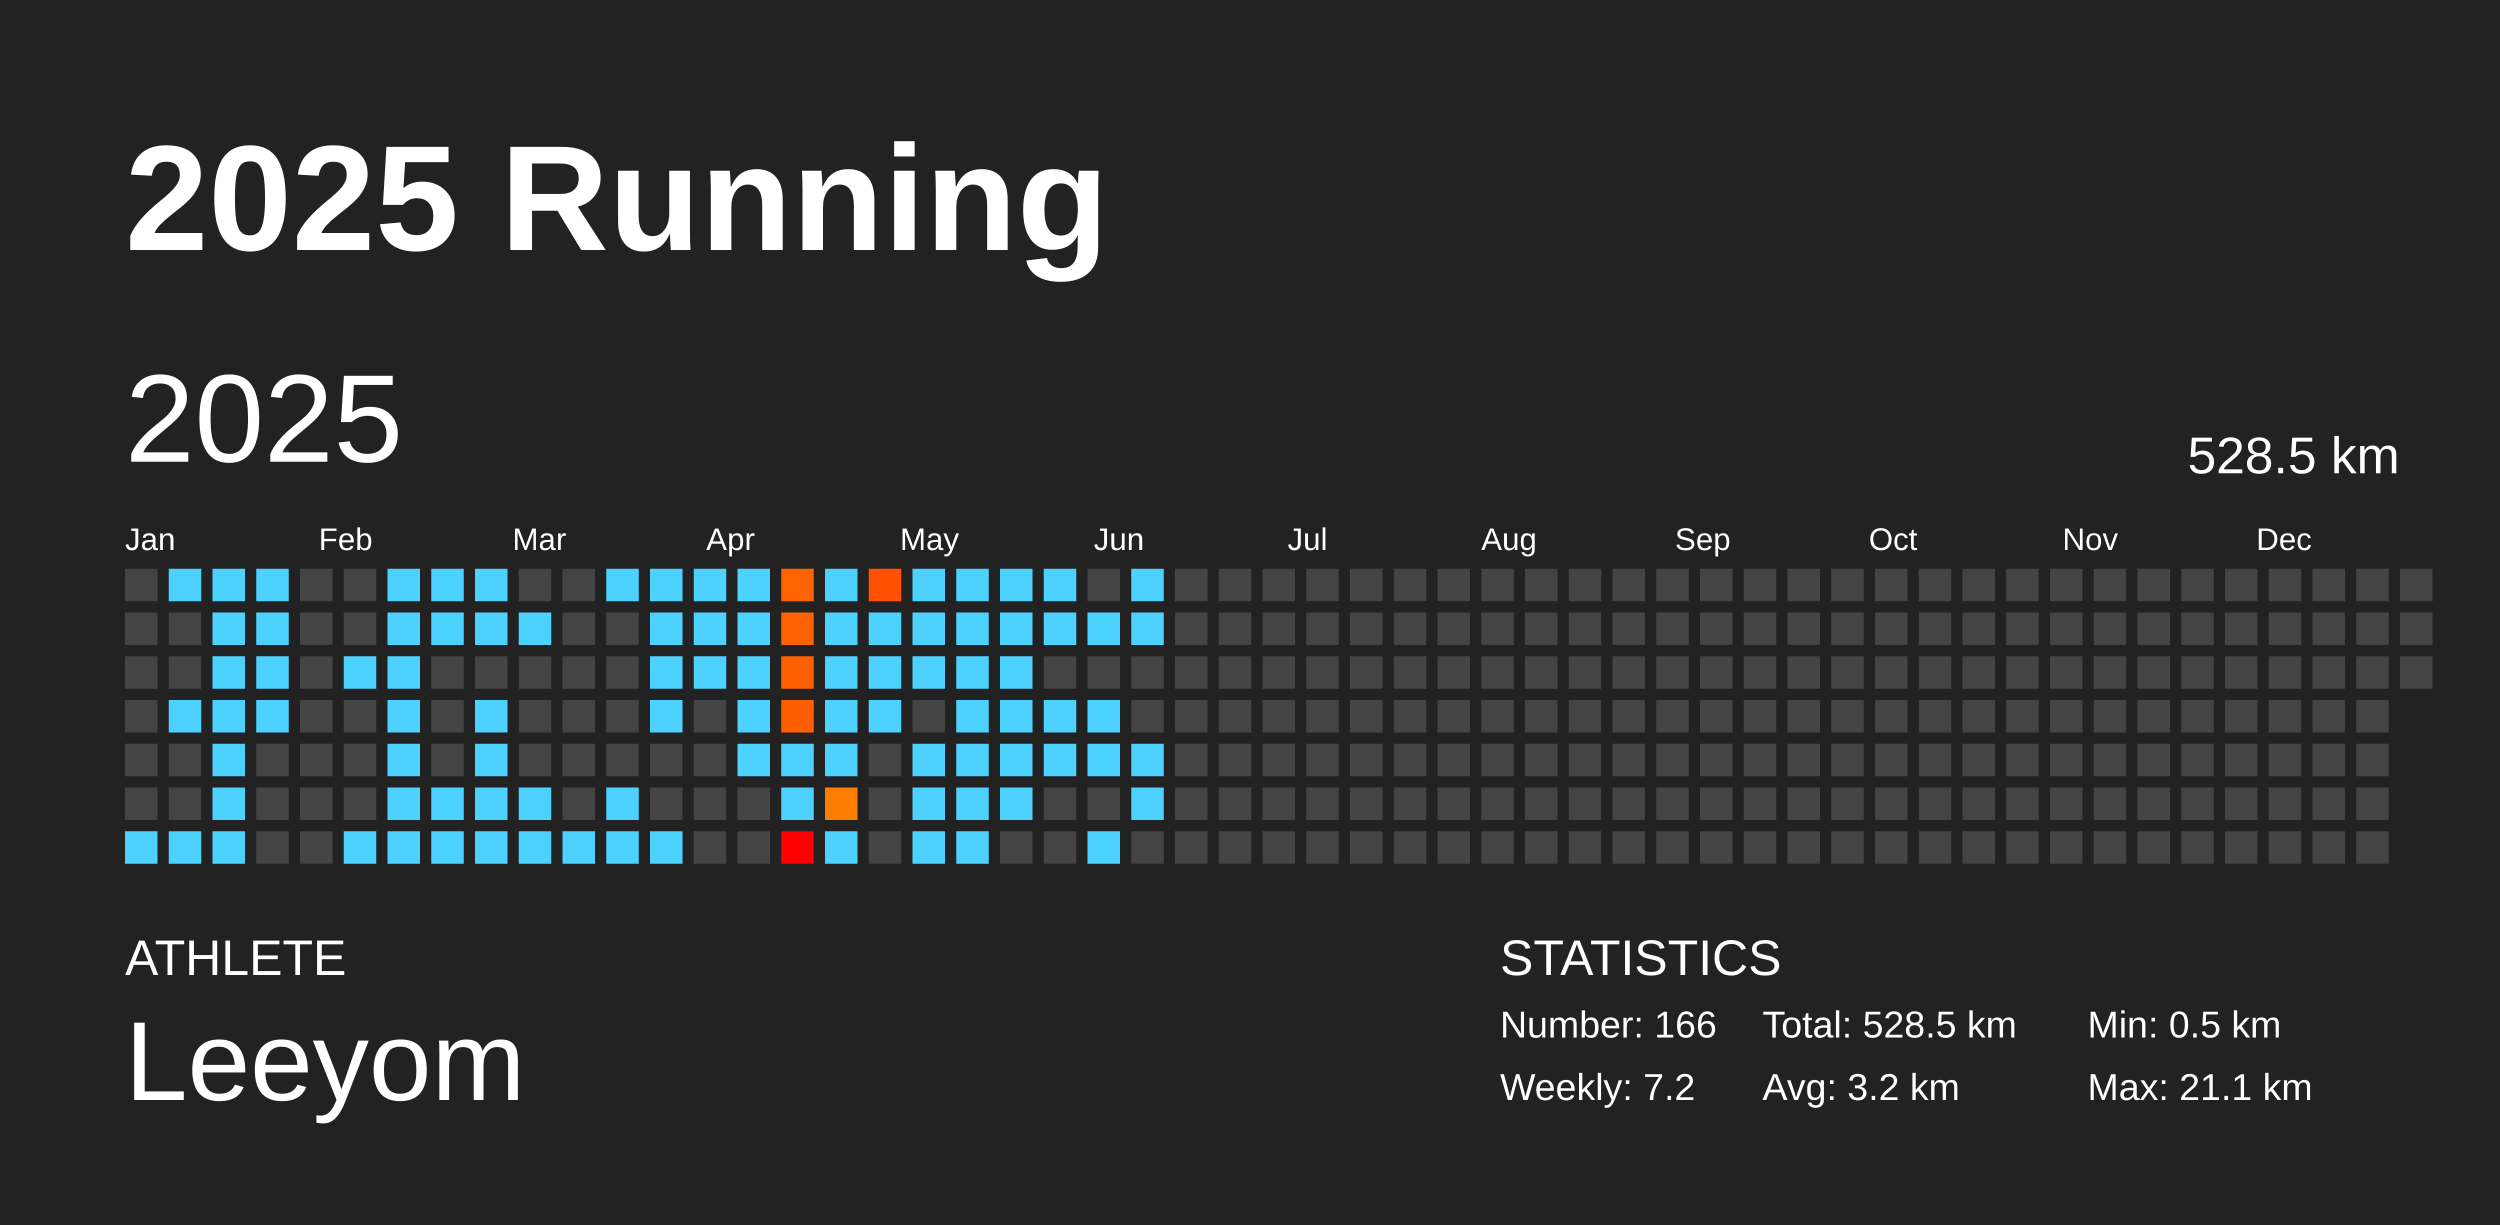
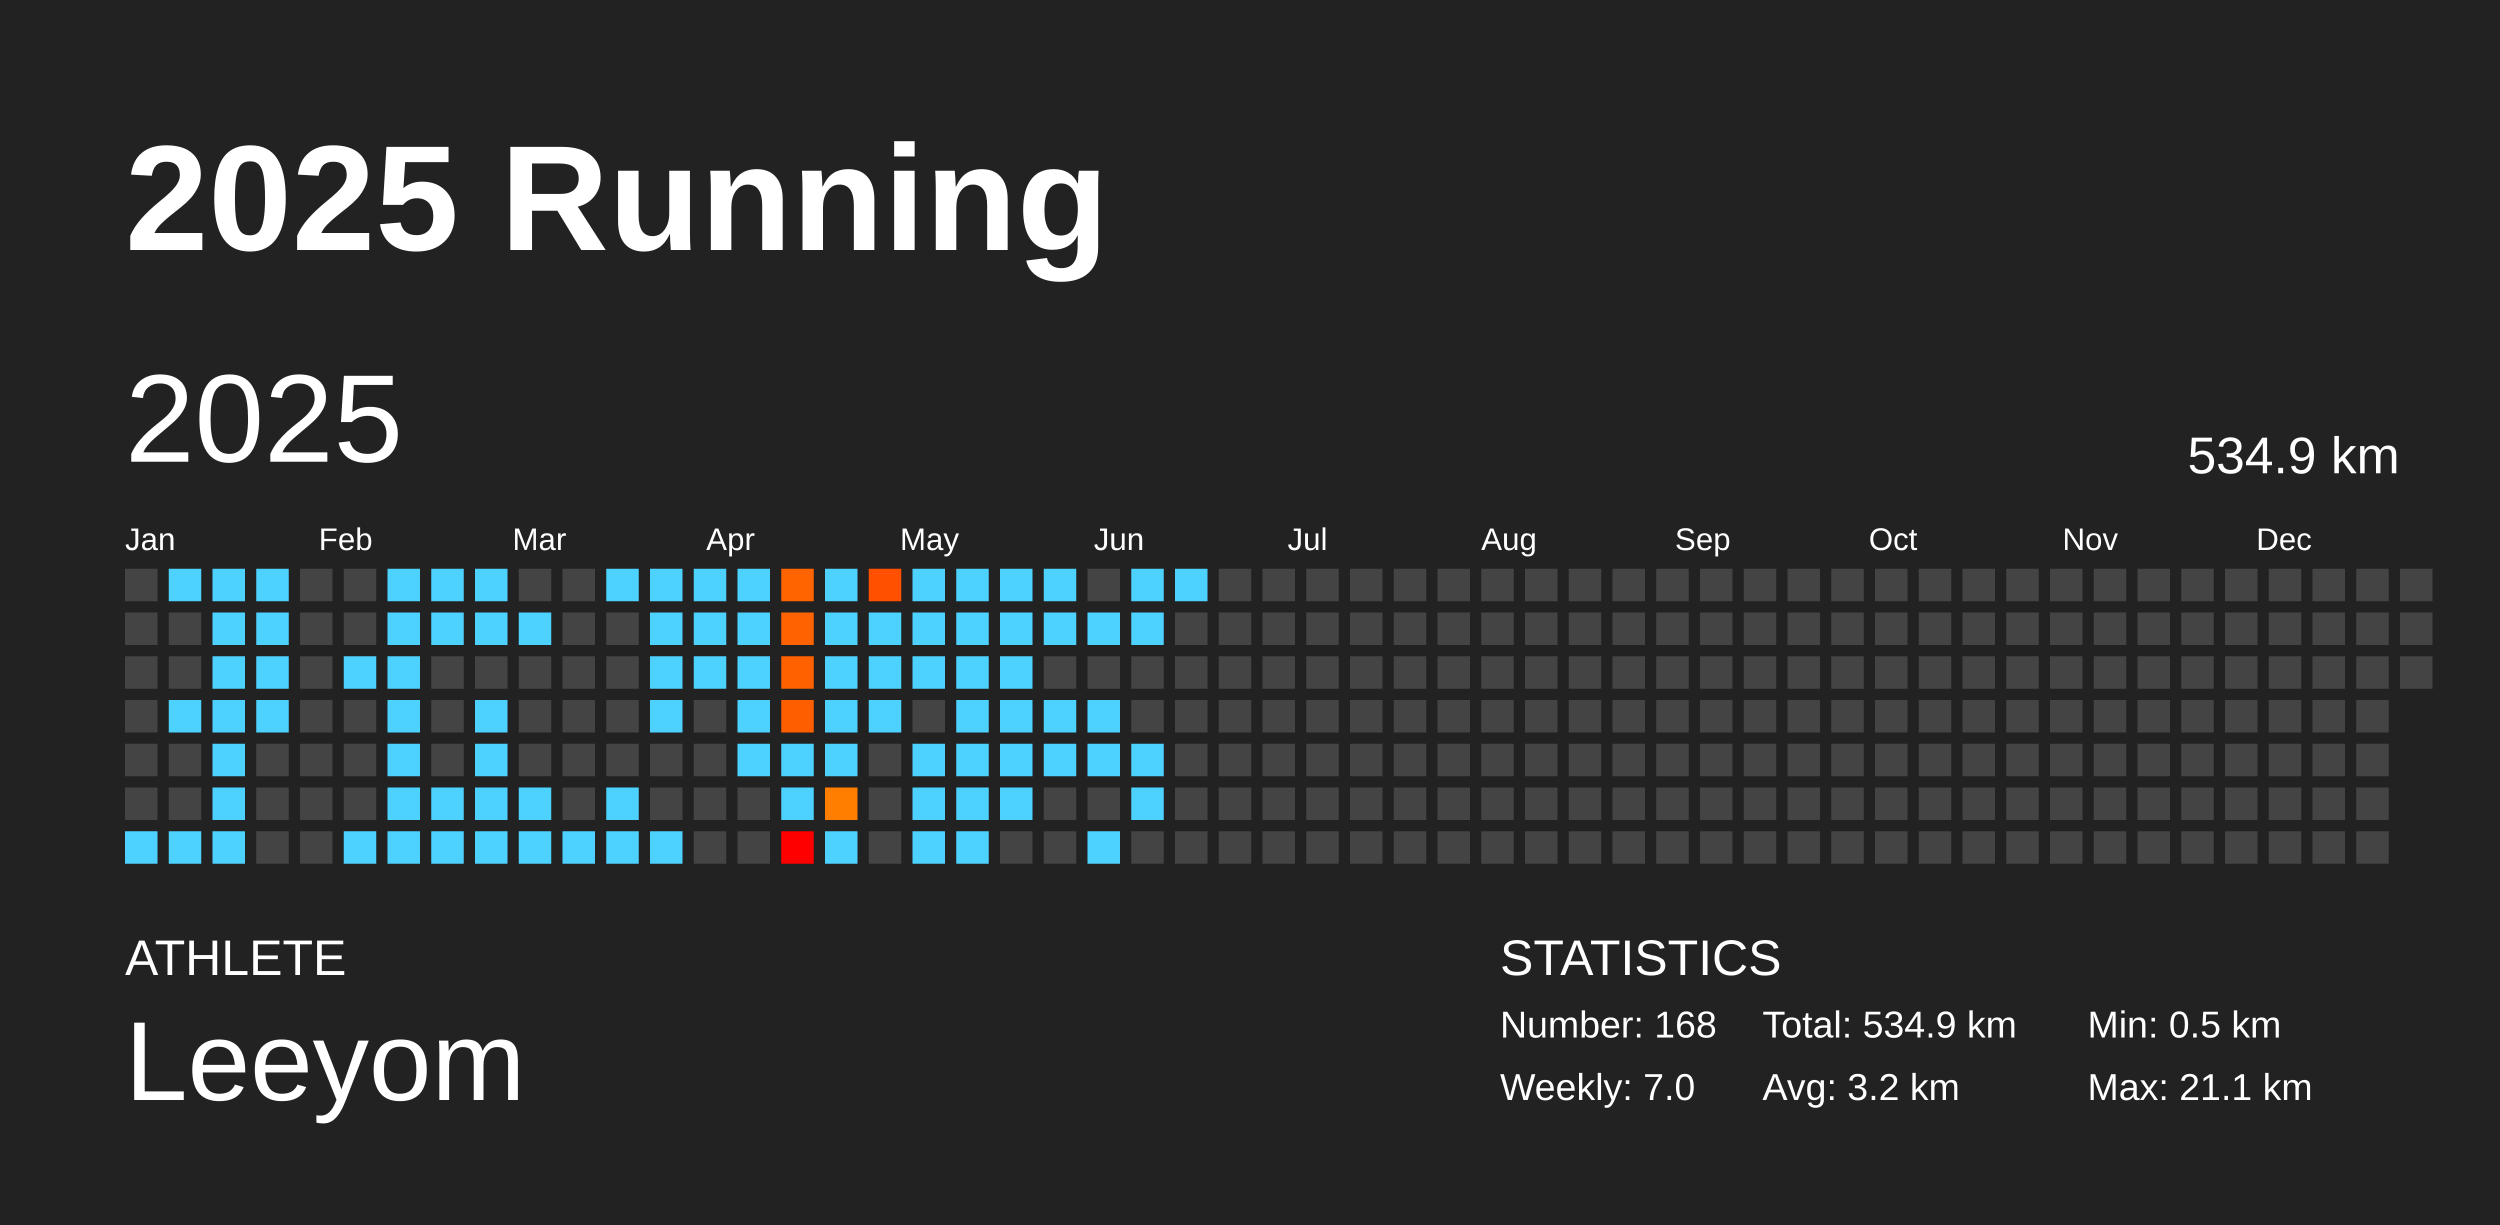
<svg xmlns="http://www.w3.org/2000/svg" baseProfile="full" height="98mm" version="1.1" viewBox="0,0,200,98" width="200mm">
  <defs />
  <rect fill="#222222" height="98" width="200" x="0" y="0" />
  <text fill="#FFFFFF" style="font-size:12px; font-family:Arial; font-weight:bold;" x="10" y="20">2025 Running</text>
  <text fill="#FFFFFF" style="font-size:4px; font-family:Arial" x="10" y="78">ATHLETE</text>
  <text fill="#FFFFFF" style="font-size:9px; font-family:Arial" x="10" y="88">Leeyom</text>
  <text fill="#FFFFFF" style="font-size:4px; font-family:Arial" x="120" y="78">STATISTICS</text>
-   <text fill="#FFFFFF" style="font-size:3px; font-family:Arial" x="120" y="83">Number: 166</text>
-   <text fill="#FFFFFF" style="font-size:3px; font-family:Arial" x="120" y="88">Weekly: 7.2</text>
-   <text fill="#FFFFFF" style="font-size:3px; font-family:Arial" x="141" y="83">Total: 528.5 km</text>
+   <text fill="#FFFFFF" style="font-size:3px; font-family:Arial" x="120" y="83">Number: 168</text>
+   <text fill="#FFFFFF" style="font-size:3px; font-family:Arial" x="120" y="88">Weekly: 7.0</text>
+   <text fill="#FFFFFF" style="font-size:3px; font-family:Arial" x="141" y="83">Total: 534.9 km</text>
  <text fill="#FFFFFF" style="font-size:3px; font-family:Arial" x="141" y="88">Avg: 3.2 km</text>
  <text fill="#FFFFFF" style="font-size:3px; font-family:Arial" x="167" y="83">Min: 0.5 km</text>
  <text fill="#FFFFFF" style="font-size:3px; font-family:Arial" x="167" y="88">Max: 21.1 km</text>
  <text dominant-baseline="hanging" fill="#FFFFFF" style="font-size:10.0px; font-family:Arial;" x="10" y="30">2025</text>
-   <text dominant-baseline="hanging" fill="#FFFFFF" style="font-size:4.125px; font-family:Arial;" x="175" y="35">528.5 km</text>
+   <text dominant-baseline="hanging" fill="#FFFFFF" style="font-size:4.125px; font-family:Arial;" x="175" y="35">534.9 km</text>
  <text fill="#FFFFFF" style="font-size:2.5px; font-family:Arial" x="10.0" y="44">Jan</text>
  <text fill="#FFFFFF" style="font-size:2.5px; font-family:Arial" x="25.5" y="44">Feb</text>
  <text fill="#FFFFFF" style="font-size:2.5px; font-family:Arial" x="41.0" y="44">Mar</text>
  <text fill="#FFFFFF" style="font-size:2.5px; font-family:Arial" x="56.5" y="44">Apr</text>
  <text fill="#FFFFFF" style="font-size:2.5px; font-family:Arial" x="72.0" y="44">May</text>
  <text fill="#FFFFFF" style="font-size:2.5px; font-family:Arial" x="87.5" y="44">Jun</text>
  <text fill="#FFFFFF" style="font-size:2.5px; font-family:Arial" x="103.0" y="44">Jul</text>
  <text fill="#FFFFFF" style="font-size:2.5px; font-family:Arial" x="118.5" y="44">Aug</text>
  <text fill="#FFFFFF" style="font-size:2.5px; font-family:Arial" x="134.0" y="44">Sep</text>
  <text fill="#FFFFFF" style="font-size:2.5px; font-family:Arial" x="149.5" y="44">Oct</text>
  <text fill="#FFFFFF" style="font-size:2.5px; font-family:Arial" x="165.0" y="44">Nov</text>
  <text fill="#FFFFFF" style="font-size:2.5px; font-family:Arial" x="180.5" y="44">Dec</text>
  <rect fill="#444444" height="2.6" width="2.6" x="10.0" y="45.5" />
  <rect fill="#444444" height="2.6" width="2.6" x="10.0" y="49.0" />
  <rect fill="#444444" height="2.6" width="2.6" x="10.0" y="52.5" />
  <rect fill="#444444" height="2.6" width="2.6" x="10.0" y="56.0" />
  <rect fill="#444444" height="2.6" width="2.6" x="10.0" y="59.5" />
  <rect fill="#444444" height="2.6" width="2.6" x="10.0" y="63.0" />
  <rect fill="#4dd2ff" height="2.6" width="2.6" x="10.0" y="66.5" />
  <rect fill="#4dd2ff" height="2.6" width="2.6" x="13.5" y="45.5" />
  <rect fill="#444444" height="2.6" width="2.6" x="13.5" y="49.0" />
  <rect fill="#444444" height="2.6" width="2.6" x="13.5" y="52.5" />
  <rect fill="#4dd2ff" height="2.6" width="2.6" x="13.5" y="56.0" />
  <rect fill="#444444" height="2.6" width="2.6" x="13.5" y="59.5" />
  <rect fill="#444444" height="2.6" width="2.6" x="13.5" y="63.0" />
  <rect fill="#4dd2ff" height="2.6" width="2.6" x="13.5" y="66.5" />
  <rect fill="#4dd2ff" height="2.6" width="2.6" x="17.0" y="45.5" />
  <rect fill="#4dd2ff" height="2.6" width="2.6" x="17.0" y="49.0" />
  <rect fill="#4dd2ff" height="2.6" width="2.6" x="17.0" y="52.5" />
  <rect fill="#4dd2ff" height="2.6" width="2.6" x="17.0" y="56.0" />
  <rect fill="#4dd2ff" height="2.6" width="2.6" x="17.0" y="59.5" />
  <rect fill="#4dd2ff" height="2.6" width="2.6" x="17.0" y="63.0" />
  <rect fill="#4dd2ff" height="2.6" width="2.6" x="17.0" y="66.5" />
  <rect fill="#4dd2ff" height="2.6" width="2.6" x="20.5" y="45.5" />
  <rect fill="#4dd2ff" height="2.6" width="2.6" x="20.5" y="49.0" />
  <rect fill="#4dd2ff" height="2.6" width="2.6" x="20.5" y="52.5" />
  <rect fill="#4dd2ff" height="2.6" width="2.6" x="20.5" y="56.0" />
  <rect fill="#444444" height="2.6" width="2.6" x="20.5" y="59.5" />
  <rect fill="#444444" height="2.6" width="2.6" x="20.5" y="63.0" />
  <rect fill="#444444" height="2.6" width="2.6" x="20.5" y="66.5" />
  <rect fill="#444444" height="2.6" width="2.6" x="24.0" y="45.5" />
  <rect fill="#444444" height="2.6" width="2.6" x="24.0" y="49.0" />
  <rect fill="#444444" height="2.6" width="2.6" x="24.0" y="52.5" />
  <rect fill="#444444" height="2.6" width="2.6" x="24.0" y="56.0" />
  <rect fill="#444444" height="2.6" width="2.6" x="24.0" y="59.5" />
  <rect fill="#444444" height="2.6" width="2.6" x="24.0" y="63.0" />
  <rect fill="#444444" height="2.6" width="2.6" x="24.0" y="66.5" />
  <rect fill="#444444" height="2.6" width="2.6" x="27.5" y="45.5" />
  <rect fill="#444444" height="2.6" width="2.6" x="27.5" y="49.0" />
  <rect fill="#4dd2ff" height="2.6" width="2.6" x="27.5" y="52.5" />
  <rect fill="#444444" height="2.6" width="2.6" x="27.5" y="56.0" />
  <rect fill="#444444" height="2.6" width="2.6" x="27.5" y="59.5" />
  <rect fill="#444444" height="2.6" width="2.6" x="27.5" y="63.0" />
  <rect fill="#4dd2ff" height="2.6" width="2.6" x="27.5" y="66.5" />
  <rect fill="#4dd2ff" height="2.6" width="2.6" x="31.0" y="45.5" />
  <rect fill="#4dd2ff" height="2.6" width="2.6" x="31.0" y="49.0" />
  <rect fill="#4dd2ff" height="2.6" width="2.6" x="31.0" y="52.5" />
  <rect fill="#4dd2ff" height="2.6" width="2.6" x="31.0" y="56.0" />
  <rect fill="#4dd2ff" height="2.6" width="2.6" x="31.0" y="59.5" />
  <rect fill="#4dd2ff" height="2.6" width="2.6" x="31.0" y="63.0" />
  <rect fill="#4dd2ff" height="2.6" width="2.6" x="31.0" y="66.5" />
  <rect fill="#4dd2ff" height="2.6" width="2.6" x="34.5" y="45.5" />
  <rect fill="#4dd2ff" height="2.6" width="2.6" x="34.5" y="49.0" />
  <rect fill="#444444" height="2.6" width="2.6" x="34.5" y="52.5" />
  <rect fill="#444444" height="2.6" width="2.6" x="34.5" y="56.0" />
  <rect fill="#444444" height="2.6" width="2.6" x="34.5" y="59.5" />
  <rect fill="#4dd2ff" height="2.6" width="2.6" x="34.5" y="63.0" />
  <rect fill="#4dd2ff" height="2.6" width="2.6" x="34.5" y="66.5" />
  <rect fill="#4dd2ff" height="2.6" width="2.6" x="38.0" y="45.5" />
  <rect fill="#4dd2ff" height="2.6" width="2.6" x="38.0" y="49.0" />
  <rect fill="#444444" height="2.6" width="2.6" x="38.0" y="52.5" />
  <rect fill="#4dd2ff" height="2.6" width="2.6" x="38.0" y="56.0" />
  <rect fill="#4dd2ff" height="2.6" width="2.6" x="38.0" y="59.5" />
  <rect fill="#4dd2ff" height="2.6" width="2.6" x="38.0" y="63.0" />
  <rect fill="#4dd2ff" height="2.6" width="2.6" x="38.0" y="66.5" />
  <rect fill="#444444" height="2.6" width="2.6" x="41.5" y="45.5" />
  <rect fill="#4dd2ff" height="2.6" width="2.6" x="41.5" y="49.0" />
  <rect fill="#444444" height="2.6" width="2.6" x="41.5" y="52.5" />
  <rect fill="#444444" height="2.6" width="2.6" x="41.5" y="56.0" />
  <rect fill="#444444" height="2.6" width="2.6" x="41.5" y="59.5" />
  <rect fill="#4dd2ff" height="2.6" width="2.6" x="41.5" y="63.0" />
  <rect fill="#4dd2ff" height="2.6" width="2.6" x="41.5" y="66.5" />
  <rect fill="#444444" height="2.6" width="2.6" x="45.0" y="45.5" />
  <rect fill="#444444" height="2.6" width="2.6" x="45.0" y="49.0" />
  <rect fill="#444444" height="2.6" width="2.6" x="45.0" y="52.5" />
  <rect fill="#444444" height="2.6" width="2.6" x="45.0" y="56.0" />
  <rect fill="#444444" height="2.6" width="2.6" x="45.0" y="59.5" />
  <rect fill="#444444" height="2.6" width="2.6" x="45.0" y="63.0" />
  <rect fill="#4dd2ff" height="2.6" width="2.6" x="45.0" y="66.5" />
  <rect fill="#4dd2ff" height="2.6" width="2.6" x="48.5" y="45.5" />
  <rect fill="#444444" height="2.6" width="2.6" x="48.5" y="49.0" />
  <rect fill="#444444" height="2.6" width="2.6" x="48.5" y="52.5" />
  <rect fill="#444444" height="2.6" width="2.6" x="48.5" y="56.0" />
  <rect fill="#444444" height="2.6" width="2.6" x="48.5" y="59.5" />
  <rect fill="#4dd2ff" height="2.6" width="2.6" x="48.5" y="63.0" />
  <rect fill="#4dd2ff" height="2.6" width="2.6" x="48.5" y="66.5" />
  <rect fill="#4dd2ff" height="2.6" width="2.6" x="52.0" y="45.5" />
  <rect fill="#4dd2ff" height="2.6" width="2.6" x="52.0" y="49.0" />
  <rect fill="#4dd2ff" height="2.6" width="2.6" x="52.0" y="52.5" />
  <rect fill="#4dd2ff" height="2.6" width="2.6" x="52.0" y="56.0" />
  <rect fill="#444444" height="2.6" width="2.6" x="52.0" y="59.5" />
  <rect fill="#444444" height="2.6" width="2.6" x="52.0" y="63.0" />
  <rect fill="#4dd2ff" height="2.6" width="2.6" x="52.0" y="66.5" />
  <rect fill="#4dd2ff" height="2.6" width="2.6" x="55.5" y="45.5" />
  <rect fill="#4dd2ff" height="2.6" width="2.6" x="55.5" y="49.0" />
  <rect fill="#4dd2ff" height="2.6" width="2.6" x="55.5" y="52.5" />
  <rect fill="#444444" height="2.6" width="2.6" x="55.5" y="56.0" />
  <rect fill="#444444" height="2.6" width="2.6" x="55.5" y="59.5" />
  <rect fill="#444444" height="2.6" width="2.6" x="55.5" y="63.0" />
  <rect fill="#444444" height="2.6" width="2.6" x="55.5" y="66.5" />
  <rect fill="#4dd2ff" height="2.6" width="2.6" x="59.0" y="45.5" />
  <rect fill="#4dd2ff" height="2.6" width="2.6" x="59.0" y="49.0" />
  <rect fill="#4dd2ff" height="2.6" width="2.6" x="59.0" y="52.5" />
  <rect fill="#4dd2ff" height="2.6" width="2.6" x="59.0" y="56.0" />
  <rect fill="#4dd2ff" height="2.6" width="2.6" x="59.0" y="59.5" />
  <rect fill="#444444" height="2.6" width="2.6" x="59.0" y="63.0" />
  <rect fill="#444444" height="2.6" width="2.6" x="59.0" y="66.5" />
  <rect fill="#ff6400" height="2.6" width="2.6" x="62.5" y="45.5" />
  <rect fill="#ff6200" height="2.6" width="2.6" x="62.5" y="49.0" />
  <rect fill="#ff6100" height="2.6" width="2.6" x="62.5" y="52.5" />
  <rect fill="#ff5e00" height="2.6" width="2.6" x="62.5" y="56.0" />
  <rect fill="#4dd2ff" height="2.6" width="2.6" x="62.5" y="59.5" />
  <rect fill="#4dd2ff" height="2.6" width="2.6" x="62.5" y="63.0" />
  <rect fill="red" height="2.6" width="2.6" x="62.5" y="66.5" />
  <rect fill="#4dd2ff" height="2.6" width="2.6" x="66.0" y="45.5" />
  <rect fill="#4dd2ff" height="2.6" width="2.6" x="66.0" y="49.0" />
  <rect fill="#4dd2ff" height="2.6" width="2.6" x="66.0" y="52.5" />
  <rect fill="#4dd2ff" height="2.6" width="2.6" x="66.0" y="56.0" />
  <rect fill="#4dd2ff" height="2.6" width="2.6" x="66.0" y="59.5" />
  <rect fill="#ff7e00" height="2.6" width="2.6" x="66.0" y="63.0" />
  <rect fill="#4dd2ff" height="2.6" width="2.6" x="66.0" y="66.5" />
  <rect fill="#ff5100" height="2.6" width="2.6" x="69.5" y="45.5" />
  <rect fill="#4dd2ff" height="2.6" width="2.6" x="69.5" y="49.0" />
  <rect fill="#4dd2ff" height="2.6" width="2.6" x="69.5" y="52.5" />
  <rect fill="#4dd2ff" height="2.6" width="2.6" x="69.5" y="56.0" />
  <rect fill="#444444" height="2.6" width="2.6" x="69.5" y="59.5" />
  <rect fill="#444444" height="2.6" width="2.6" x="69.5" y="63.0" />
  <rect fill="#444444" height="2.6" width="2.6" x="69.5" y="66.5" />
  <rect fill="#4dd2ff" height="2.6" width="2.6" x="73.0" y="45.5" />
  <rect fill="#4dd2ff" height="2.6" width="2.6" x="73.0" y="49.0" />
  <rect fill="#4dd2ff" height="2.6" width="2.6" x="73.0" y="52.5" />
  <rect fill="#444444" height="2.6" width="2.6" x="73.0" y="56.0" />
  <rect fill="#4dd2ff" height="2.6" width="2.6" x="73.0" y="59.5" />
  <rect fill="#4dd2ff" height="2.6" width="2.6" x="73.0" y="63.0" />
  <rect fill="#4dd2ff" height="2.6" width="2.6" x="73.0" y="66.5" />
  <rect fill="#4dd2ff" height="2.6" width="2.6" x="76.5" y="45.5" />
  <rect fill="#4dd2ff" height="2.6" width="2.6" x="76.5" y="49.0" />
  <rect fill="#4dd2ff" height="2.6" width="2.6" x="76.5" y="52.5" />
  <rect fill="#4dd2ff" height="2.6" width="2.6" x="76.5" y="56.0" />
  <rect fill="#4dd2ff" height="2.6" width="2.6" x="76.5" y="59.5" />
  <rect fill="#4dd2ff" height="2.6" width="2.6" x="76.5" y="63.0" />
  <rect fill="#4dd2ff" height="2.6" width="2.6" x="76.5" y="66.5" />
  <rect fill="#4dd2ff" height="2.6" width="2.6" x="80.0" y="45.5" />
  <rect fill="#4dd2ff" height="2.6" width="2.6" x="80.0" y="49.0" />
  <rect fill="#4dd2ff" height="2.6" width="2.6" x="80.0" y="52.5" />
  <rect fill="#4dd2ff" height="2.6" width="2.6" x="80.0" y="56.0" />
  <rect fill="#4dd2ff" height="2.6" width="2.6" x="80.0" y="59.5" />
  <rect fill="#4dd2ff" height="2.6" width="2.6" x="80.0" y="63.0" />
  <rect fill="#444444" height="2.6" width="2.6" x="80.0" y="66.5" />
  <rect fill="#4dd2ff" height="2.6" width="2.6" x="83.5" y="45.5" />
  <rect fill="#4dd2ff" height="2.6" width="2.6" x="83.5" y="49.0" />
  <rect fill="#444444" height="2.6" width="2.6" x="83.5" y="52.5" />
  <rect fill="#4dd2ff" height="2.6" width="2.6" x="83.5" y="56.0" />
  <rect fill="#4dd2ff" height="2.6" width="2.6" x="83.5" y="59.5" />
  <rect fill="#444444" height="2.6" width="2.6" x="83.5" y="63.0" />
  <rect fill="#444444" height="2.6" width="2.6" x="83.5" y="66.5" />
  <rect fill="#444444" height="2.6" width="2.6" x="87.0" y="45.5" />
  <rect fill="#4dd2ff" height="2.6" width="2.6" x="87.0" y="49.0" />
  <rect fill="#444444" height="2.6" width="2.6" x="87.0" y="52.5" />
  <rect fill="#4dd2ff" height="2.6" width="2.6" x="87.0" y="56.0" />
  <rect fill="#4dd2ff" height="2.6" width="2.6" x="87.0" y="59.5" />
  <rect fill="#444444" height="2.6" width="2.6" x="87.0" y="63.0" />
  <rect fill="#4dd2ff" height="2.6" width="2.6" x="87.0" y="66.5" />
  <rect fill="#4dd2ff" height="2.6" width="2.6" x="90.5" y="45.5" />
  <rect fill="#4dd2ff" height="2.6" width="2.6" x="90.5" y="49.0" />
  <rect fill="#444444" height="2.6" width="2.6" x="90.5" y="52.5" />
  <rect fill="#444444" height="2.6" width="2.6" x="90.5" y="56.0" />
  <rect fill="#4dd2ff" height="2.6" width="2.6" x="90.5" y="59.5" />
  <rect fill="#4dd2ff" height="2.6" width="2.6" x="90.5" y="63.0" />
  <rect fill="#444444" height="2.6" width="2.6" x="90.5" y="66.5" />
-   <rect fill="#444444" height="2.6" width="2.6" x="94.0" y="45.5" />
+   <rect fill="#4dd2ff" height="2.6" width="2.6" x="94.0" y="45.5" />
  <rect fill="#444444" height="2.6" width="2.6" x="94.0" y="49.0" />
  <rect fill="#444444" height="2.6" width="2.6" x="94.0" y="52.5" />
  <rect fill="#444444" height="2.6" width="2.6" x="94.0" y="56.0" />
  <rect fill="#444444" height="2.6" width="2.6" x="94.0" y="59.5" />
  <rect fill="#444444" height="2.6" width="2.6" x="94.0" y="63.0" />
  <rect fill="#444444" height="2.6" width="2.6" x="94.0" y="66.5" />
  <rect fill="#444444" height="2.6" width="2.6" x="97.5" y="45.5" />
  <rect fill="#444444" height="2.6" width="2.6" x="97.5" y="49.0" />
  <rect fill="#444444" height="2.6" width="2.6" x="97.5" y="52.5" />
  <rect fill="#444444" height="2.6" width="2.6" x="97.5" y="56.0" />
  <rect fill="#444444" height="2.6" width="2.6" x="97.5" y="59.5" />
  <rect fill="#444444" height="2.6" width="2.6" x="97.5" y="63.0" />
  <rect fill="#444444" height="2.6" width="2.6" x="97.5" y="66.5" />
  <rect fill="#444444" height="2.6" width="2.6" x="101.0" y="45.5" />
  <rect fill="#444444" height="2.6" width="2.6" x="101.0" y="49.0" />
  <rect fill="#444444" height="2.6" width="2.6" x="101.0" y="52.5" />
  <rect fill="#444444" height="2.6" width="2.6" x="101.0" y="56.0" />
  <rect fill="#444444" height="2.6" width="2.6" x="101.0" y="59.5" />
  <rect fill="#444444" height="2.6" width="2.6" x="101.0" y="63.0" />
  <rect fill="#444444" height="2.6" width="2.6" x="101.0" y="66.5" />
  <rect fill="#444444" height="2.6" width="2.6" x="104.5" y="45.5" />
  <rect fill="#444444" height="2.6" width="2.6" x="104.5" y="49.0" />
  <rect fill="#444444" height="2.6" width="2.6" x="104.5" y="52.5" />
  <rect fill="#444444" height="2.6" width="2.6" x="104.5" y="56.0" />
  <rect fill="#444444" height="2.6" width="2.6" x="104.5" y="59.5" />
  <rect fill="#444444" height="2.6" width="2.6" x="104.5" y="63.0" />
  <rect fill="#444444" height="2.6" width="2.6" x="104.5" y="66.5" />
  <rect fill="#444444" height="2.6" width="2.6" x="108.0" y="45.5" />
  <rect fill="#444444" height="2.6" width="2.6" x="108.0" y="49.0" />
  <rect fill="#444444" height="2.6" width="2.6" x="108.0" y="52.5" />
  <rect fill="#444444" height="2.6" width="2.6" x="108.0" y="56.0" />
  <rect fill="#444444" height="2.6" width="2.6" x="108.0" y="59.5" />
  <rect fill="#444444" height="2.6" width="2.6" x="108.0" y="63.0" />
  <rect fill="#444444" height="2.6" width="2.6" x="108.0" y="66.5" />
  <rect fill="#444444" height="2.6" width="2.6" x="111.5" y="45.5" />
  <rect fill="#444444" height="2.6" width="2.6" x="111.5" y="49.0" />
  <rect fill="#444444" height="2.6" width="2.6" x="111.5" y="52.5" />
  <rect fill="#444444" height="2.6" width="2.6" x="111.5" y="56.0" />
  <rect fill="#444444" height="2.6" width="2.6" x="111.5" y="59.5" />
  <rect fill="#444444" height="2.6" width="2.6" x="111.5" y="63.0" />
  <rect fill="#444444" height="2.6" width="2.6" x="111.5" y="66.5" />
  <rect fill="#444444" height="2.6" width="2.6" x="115.0" y="45.5" />
  <rect fill="#444444" height="2.6" width="2.6" x="115.0" y="49.0" />
  <rect fill="#444444" height="2.6" width="2.6" x="115.0" y="52.5" />
  <rect fill="#444444" height="2.6" width="2.6" x="115.0" y="56.0" />
  <rect fill="#444444" height="2.6" width="2.6" x="115.0" y="59.5" />
  <rect fill="#444444" height="2.6" width="2.6" x="115.0" y="63.0" />
  <rect fill="#444444" height="2.6" width="2.6" x="115.0" y="66.5" />
  <rect fill="#444444" height="2.6" width="2.6" x="118.5" y="45.5" />
  <rect fill="#444444" height="2.6" width="2.6" x="118.5" y="49.0" />
  <rect fill="#444444" height="2.6" width="2.6" x="118.5" y="52.5" />
  <rect fill="#444444" height="2.6" width="2.6" x="118.5" y="56.0" />
  <rect fill="#444444" height="2.6" width="2.6" x="118.5" y="59.5" />
  <rect fill="#444444" height="2.6" width="2.6" x="118.5" y="63.0" />
  <rect fill="#444444" height="2.6" width="2.6" x="118.5" y="66.5" />
  <rect fill="#444444" height="2.6" width="2.6" x="122.0" y="45.5" />
  <rect fill="#444444" height="2.6" width="2.6" x="122.0" y="49.0" />
  <rect fill="#444444" height="2.6" width="2.6" x="122.0" y="52.5" />
  <rect fill="#444444" height="2.6" width="2.6" x="122.0" y="56.0" />
  <rect fill="#444444" height="2.6" width="2.6" x="122.0" y="59.5" />
  <rect fill="#444444" height="2.6" width="2.6" x="122.0" y="63.0" />
  <rect fill="#444444" height="2.6" width="2.6" x="122.0" y="66.5" />
  <rect fill="#444444" height="2.6" width="2.6" x="125.5" y="45.5" />
  <rect fill="#444444" height="2.6" width="2.6" x="125.5" y="49.0" />
  <rect fill="#444444" height="2.6" width="2.6" x="125.5" y="52.5" />
  <rect fill="#444444" height="2.6" width="2.6" x="125.5" y="56.0" />
  <rect fill="#444444" height="2.6" width="2.6" x="125.5" y="59.5" />
  <rect fill="#444444" height="2.6" width="2.6" x="125.5" y="63.0" />
  <rect fill="#444444" height="2.6" width="2.6" x="125.5" y="66.5" />
  <rect fill="#444444" height="2.6" width="2.6" x="129.0" y="45.5" />
  <rect fill="#444444" height="2.6" width="2.6" x="129.0" y="49.0" />
  <rect fill="#444444" height="2.6" width="2.6" x="129.0" y="52.5" />
  <rect fill="#444444" height="2.6" width="2.6" x="129.0" y="56.0" />
  <rect fill="#444444" height="2.6" width="2.6" x="129.0" y="59.5" />
  <rect fill="#444444" height="2.6" width="2.6" x="129.0" y="63.0" />
  <rect fill="#444444" height="2.6" width="2.6" x="129.0" y="66.5" />
  <rect fill="#444444" height="2.6" width="2.6" x="132.5" y="45.5" />
  <rect fill="#444444" height="2.6" width="2.6" x="132.5" y="49.0" />
  <rect fill="#444444" height="2.6" width="2.6" x="132.5" y="52.5" />
  <rect fill="#444444" height="2.6" width="2.6" x="132.5" y="56.0" />
  <rect fill="#444444" height="2.6" width="2.6" x="132.5" y="59.5" />
  <rect fill="#444444" height="2.6" width="2.6" x="132.5" y="63.0" />
  <rect fill="#444444" height="2.6" width="2.6" x="132.5" y="66.5" />
  <rect fill="#444444" height="2.6" width="2.6" x="136.0" y="45.5" />
  <rect fill="#444444" height="2.6" width="2.6" x="136.0" y="49.0" />
  <rect fill="#444444" height="2.6" width="2.6" x="136.0" y="52.5" />
  <rect fill="#444444" height="2.6" width="2.6" x="136.0" y="56.0" />
  <rect fill="#444444" height="2.6" width="2.6" x="136.0" y="59.5" />
  <rect fill="#444444" height="2.6" width="2.6" x="136.0" y="63.0" />
  <rect fill="#444444" height="2.6" width="2.6" x="136.0" y="66.5" />
  <rect fill="#444444" height="2.6" width="2.6" x="139.5" y="45.5" />
  <rect fill="#444444" height="2.6" width="2.6" x="139.5" y="49.0" />
  <rect fill="#444444" height="2.6" width="2.6" x="139.5" y="52.5" />
  <rect fill="#444444" height="2.6" width="2.6" x="139.5" y="56.0" />
  <rect fill="#444444" height="2.6" width="2.6" x="139.5" y="59.5" />
  <rect fill="#444444" height="2.6" width="2.6" x="139.5" y="63.0" />
  <rect fill="#444444" height="2.6" width="2.6" x="139.5" y="66.5" />
  <rect fill="#444444" height="2.6" width="2.6" x="143.0" y="45.5" />
  <rect fill="#444444" height="2.6" width="2.6" x="143.0" y="49.0" />
  <rect fill="#444444" height="2.6" width="2.6" x="143.0" y="52.5" />
  <rect fill="#444444" height="2.6" width="2.6" x="143.0" y="56.0" />
  <rect fill="#444444" height="2.6" width="2.6" x="143.0" y="59.5" />
  <rect fill="#444444" height="2.6" width="2.6" x="143.0" y="63.0" />
  <rect fill="#444444" height="2.6" width="2.6" x="143.0" y="66.5" />
  <rect fill="#444444" height="2.6" width="2.6" x="146.5" y="45.5" />
  <rect fill="#444444" height="2.6" width="2.6" x="146.5" y="49.0" />
  <rect fill="#444444" height="2.6" width="2.6" x="146.5" y="52.5" />
  <rect fill="#444444" height="2.6" width="2.6" x="146.5" y="56.0" />
  <rect fill="#444444" height="2.6" width="2.6" x="146.5" y="59.5" />
  <rect fill="#444444" height="2.6" width="2.6" x="146.5" y="63.0" />
  <rect fill="#444444" height="2.6" width="2.6" x="146.5" y="66.5" />
  <rect fill="#444444" height="2.6" width="2.6" x="150.0" y="45.5" />
  <rect fill="#444444" height="2.6" width="2.6" x="150.0" y="49.0" />
  <rect fill="#444444" height="2.6" width="2.6" x="150.0" y="52.5" />
  <rect fill="#444444" height="2.6" width="2.6" x="150.0" y="56.0" />
  <rect fill="#444444" height="2.6" width="2.6" x="150.0" y="59.5" />
  <rect fill="#444444" height="2.6" width="2.6" x="150.0" y="63.0" />
  <rect fill="#444444" height="2.6" width="2.6" x="150.0" y="66.5" />
  <rect fill="#444444" height="2.6" width="2.6" x="153.5" y="45.5" />
  <rect fill="#444444" height="2.6" width="2.6" x="153.5" y="49.0" />
  <rect fill="#444444" height="2.6" width="2.6" x="153.5" y="52.5" />
  <rect fill="#444444" height="2.6" width="2.6" x="153.5" y="56.0" />
  <rect fill="#444444" height="2.6" width="2.6" x="153.5" y="59.5" />
  <rect fill="#444444" height="2.6" width="2.6" x="153.5" y="63.0" />
  <rect fill="#444444" height="2.6" width="2.6" x="153.5" y="66.5" />
  <rect fill="#444444" height="2.6" width="2.6" x="157.0" y="45.5" />
  <rect fill="#444444" height="2.6" width="2.6" x="157.0" y="49.0" />
  <rect fill="#444444" height="2.6" width="2.6" x="157.0" y="52.5" />
  <rect fill="#444444" height="2.6" width="2.6" x="157.0" y="56.0" />
  <rect fill="#444444" height="2.6" width="2.6" x="157.0" y="59.5" />
  <rect fill="#444444" height="2.6" width="2.6" x="157.0" y="63.0" />
  <rect fill="#444444" height="2.6" width="2.6" x="157.0" y="66.5" />
  <rect fill="#444444" height="2.6" width="2.6" x="160.5" y="45.5" />
  <rect fill="#444444" height="2.6" width="2.6" x="160.5" y="49.0" />
  <rect fill="#444444" height="2.6" width="2.6" x="160.5" y="52.5" />
  <rect fill="#444444" height="2.6" width="2.6" x="160.5" y="56.0" />
  <rect fill="#444444" height="2.6" width="2.6" x="160.5" y="59.5" />
  <rect fill="#444444" height="2.6" width="2.6" x="160.5" y="63.0" />
  <rect fill="#444444" height="2.6" width="2.6" x="160.5" y="66.5" />
  <rect fill="#444444" height="2.6" width="2.6" x="164.0" y="45.5" />
  <rect fill="#444444" height="2.6" width="2.6" x="164.0" y="49.0" />
  <rect fill="#444444" height="2.6" width="2.6" x="164.0" y="52.5" />
  <rect fill="#444444" height="2.6" width="2.6" x="164.0" y="56.0" />
  <rect fill="#444444" height="2.6" width="2.6" x="164.0" y="59.5" />
  <rect fill="#444444" height="2.6" width="2.6" x="164.0" y="63.0" />
  <rect fill="#444444" height="2.6" width="2.6" x="164.0" y="66.5" />
  <rect fill="#444444" height="2.6" width="2.6" x="167.5" y="45.5" />
  <rect fill="#444444" height="2.6" width="2.6" x="167.5" y="49.0" />
  <rect fill="#444444" height="2.6" width="2.6" x="167.5" y="52.5" />
  <rect fill="#444444" height="2.6" width="2.6" x="167.5" y="56.0" />
  <rect fill="#444444" height="2.6" width="2.6" x="167.5" y="59.5" />
  <rect fill="#444444" height="2.6" width="2.6" x="167.5" y="63.0" />
  <rect fill="#444444" height="2.6" width="2.6" x="167.5" y="66.5" />
  <rect fill="#444444" height="2.6" width="2.6" x="171.0" y="45.5" />
  <rect fill="#444444" height="2.6" width="2.6" x="171.0" y="49.0" />
  <rect fill="#444444" height="2.6" width="2.6" x="171.0" y="52.5" />
  <rect fill="#444444" height="2.6" width="2.6" x="171.0" y="56.0" />
  <rect fill="#444444" height="2.6" width="2.6" x="171.0" y="59.5" />
  <rect fill="#444444" height="2.6" width="2.6" x="171.0" y="63.0" />
  <rect fill="#444444" height="2.6" width="2.6" x="171.0" y="66.5" />
  <rect fill="#444444" height="2.6" width="2.6" x="174.5" y="45.5" />
  <rect fill="#444444" height="2.6" width="2.6" x="174.5" y="49.0" />
  <rect fill="#444444" height="2.6" width="2.6" x="174.5" y="52.5" />
  <rect fill="#444444" height="2.6" width="2.6" x="174.5" y="56.0" />
  <rect fill="#444444" height="2.6" width="2.6" x="174.5" y="59.5" />
  <rect fill="#444444" height="2.6" width="2.6" x="174.5" y="63.0" />
  <rect fill="#444444" height="2.6" width="2.6" x="174.5" y="66.5" />
  <rect fill="#444444" height="2.6" width="2.6" x="178.0" y="45.5" />
  <rect fill="#444444" height="2.6" width="2.6" x="178.0" y="49.0" />
  <rect fill="#444444" height="2.6" width="2.6" x="178.0" y="52.5" />
  <rect fill="#444444" height="2.6" width="2.6" x="178.0" y="56.0" />
  <rect fill="#444444" height="2.6" width="2.6" x="178.0" y="59.5" />
  <rect fill="#444444" height="2.6" width="2.6" x="178.0" y="63.0" />
  <rect fill="#444444" height="2.6" width="2.6" x="178.0" y="66.5" />
  <rect fill="#444444" height="2.6" width="2.6" x="181.5" y="45.5" />
  <rect fill="#444444" height="2.6" width="2.6" x="181.5" y="49.0" />
  <rect fill="#444444" height="2.6" width="2.6" x="181.5" y="52.5" />
  <rect fill="#444444" height="2.6" width="2.6" x="181.5" y="56.0" />
  <rect fill="#444444" height="2.6" width="2.6" x="181.5" y="59.5" />
  <rect fill="#444444" height="2.6" width="2.6" x="181.5" y="63.0" />
  <rect fill="#444444" height="2.6" width="2.6" x="181.5" y="66.5" />
  <rect fill="#444444" height="2.6" width="2.6" x="185.0" y="45.5" />
  <rect fill="#444444" height="2.6" width="2.6" x="185.0" y="49.0" />
  <rect fill="#444444" height="2.6" width="2.6" x="185.0" y="52.5" />
  <rect fill="#444444" height="2.6" width="2.6" x="185.0" y="56.0" />
  <rect fill="#444444" height="2.6" width="2.6" x="185.0" y="59.5" />
  <rect fill="#444444" height="2.6" width="2.6" x="185.0" y="63.0" />
  <rect fill="#444444" height="2.6" width="2.6" x="185.0" y="66.5" />
  <rect fill="#444444" height="2.6" width="2.6" x="188.5" y="45.5" />
  <rect fill="#444444" height="2.6" width="2.6" x="188.5" y="49.0" />
  <rect fill="#444444" height="2.6" width="2.6" x="188.5" y="52.5" />
  <rect fill="#444444" height="2.6" width="2.6" x="188.5" y="56.0" />
  <rect fill="#444444" height="2.6" width="2.6" x="188.5" y="59.5" />
  <rect fill="#444444" height="2.6" width="2.6" x="188.5" y="63.0" />
  <rect fill="#444444" height="2.6" width="2.6" x="188.5" y="66.5" />
  <rect fill="#444444" height="2.6" width="2.6" x="192.0" y="45.5" />
  <rect fill="#444444" height="2.6" width="2.6" x="192.0" y="49.0" />
  <rect fill="#444444" height="2.6" width="2.6" x="192.0" y="52.5" />
</svg>
